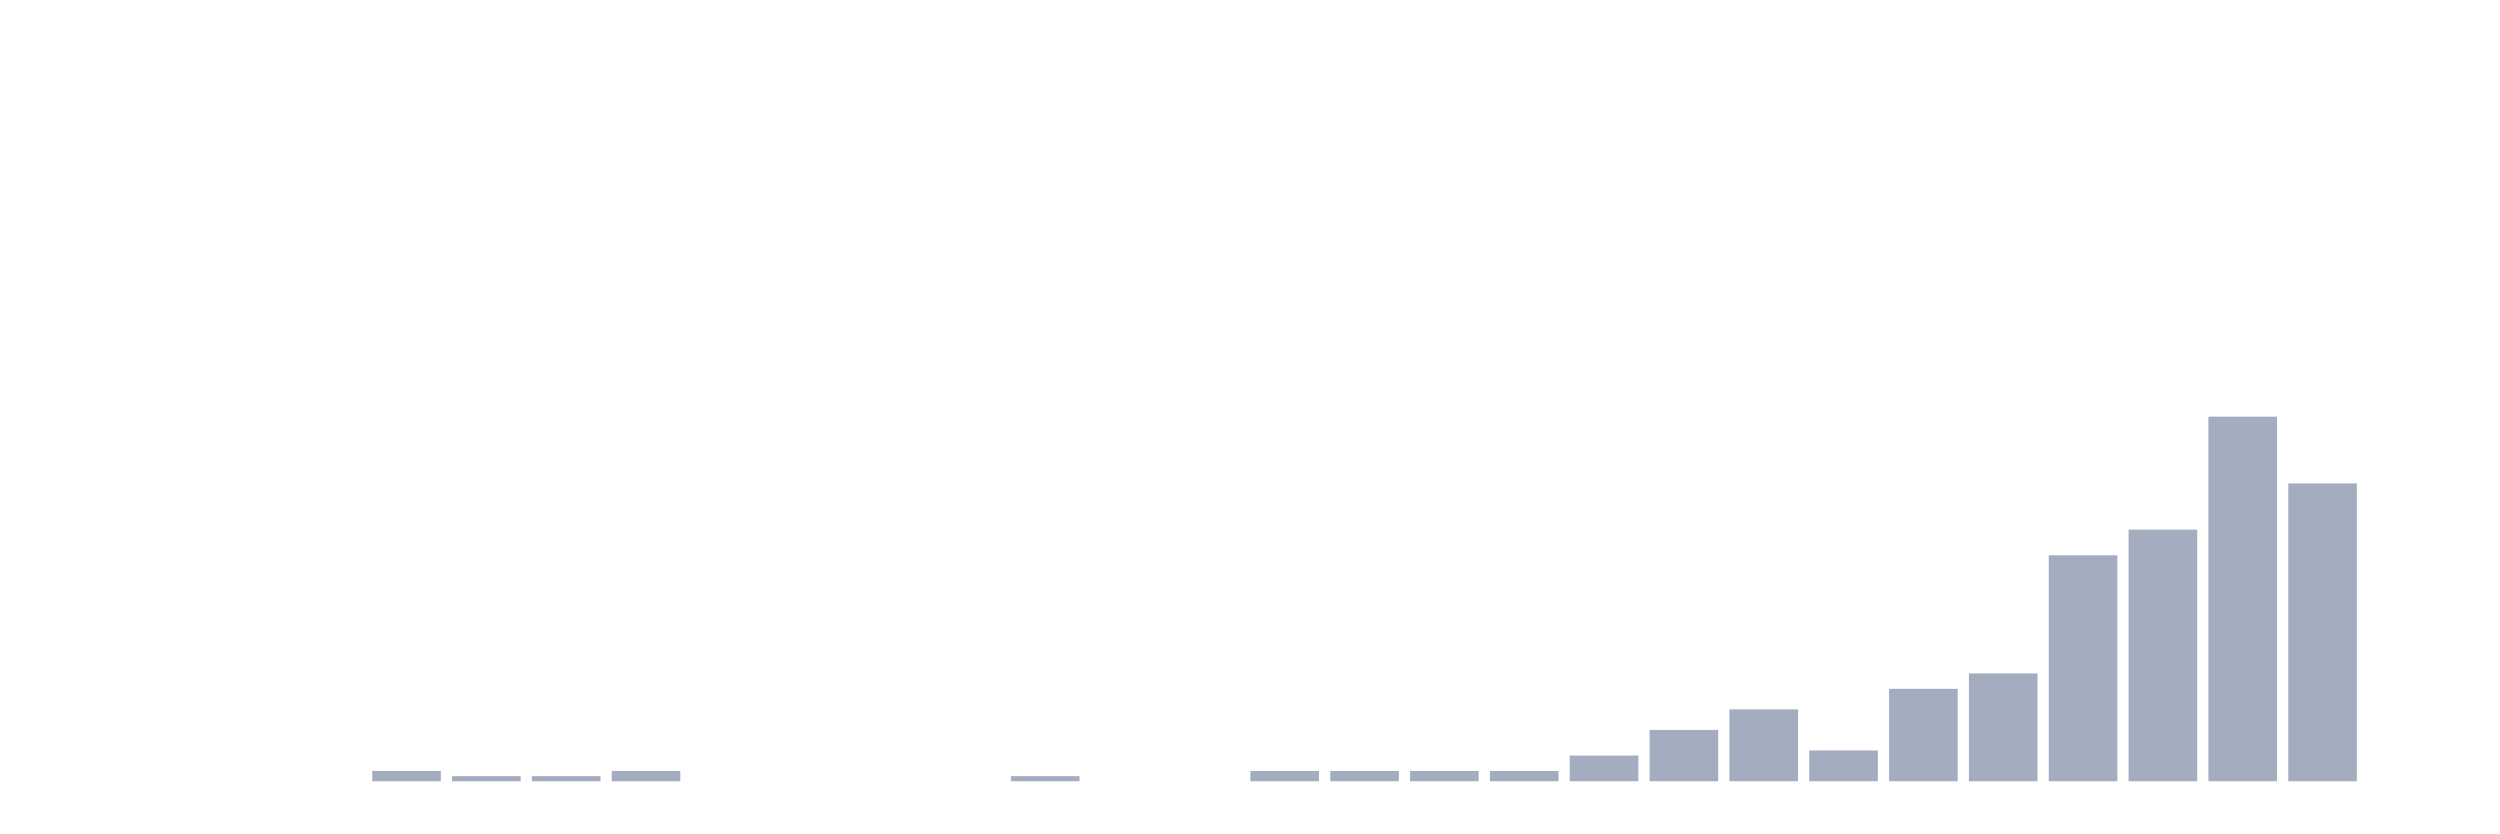
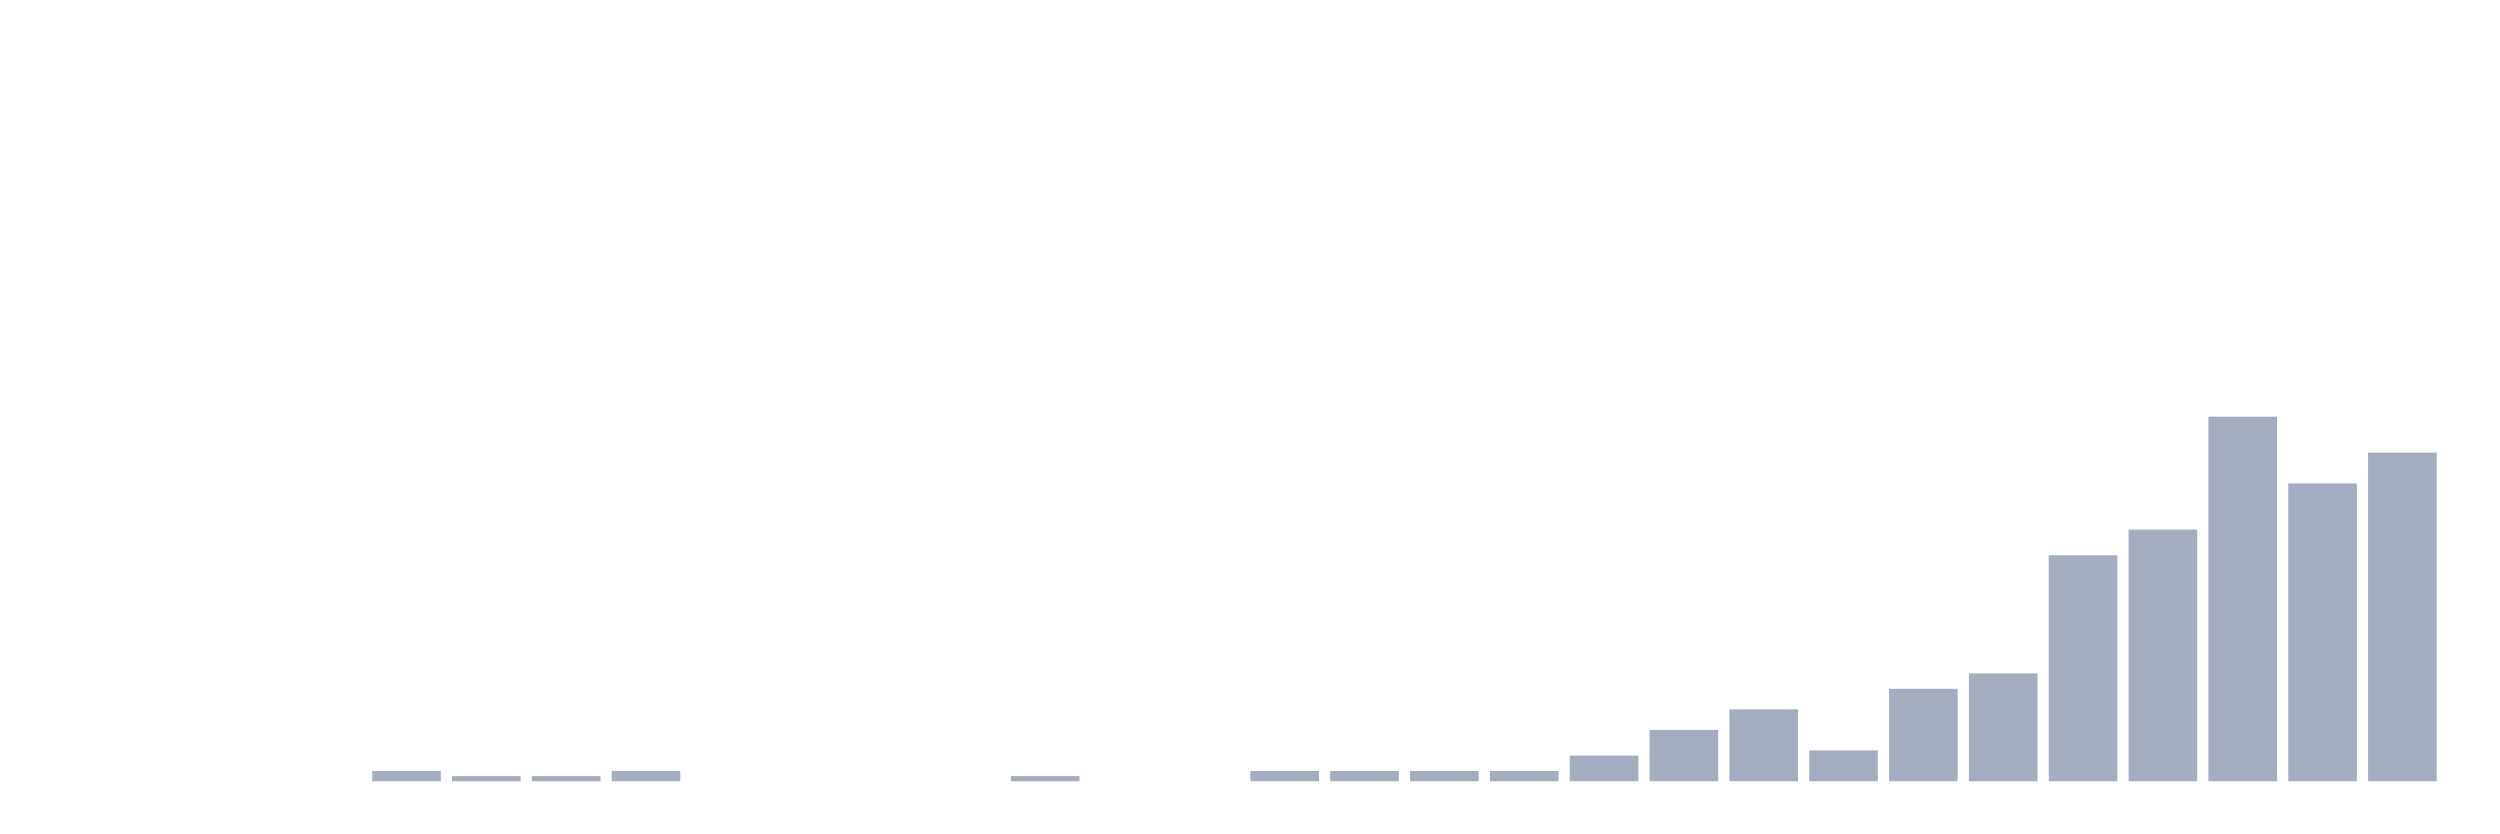
<svg xmlns="http://www.w3.org/2000/svg" viewBox="0 0 480 160">
  <g transform="translate(10,10)">
    <rect class="bar" x="0.153" width="13.175" y="140" height="0" fill="rgb(164,173,192)" />
    <rect class="bar" x="15.482" width="13.175" y="140" height="0" fill="rgb(164,173,192)" />
    <rect class="bar" x="30.81" width="13.175" y="140" height="0" fill="rgb(164,173,192)" />
    <rect class="bar" x="46.138" width="13.175" y="140" height="0" fill="rgb(164,173,192)" />
    <rect class="bar" x="61.466" width="13.175" y="138.028" height="1.972" fill="rgb(164,173,192)" />
    <rect class="bar" x="76.794" width="13.175" y="139.014" height="0.986" fill="rgb(164,173,192)" />
    <rect class="bar" x="92.123" width="13.175" y="139.014" height="0.986" fill="rgb(164,173,192)" />
    <rect class="bar" x="107.451" width="13.175" y="138.028" height="1.972" fill="rgb(164,173,192)" />
    <rect class="bar" x="122.779" width="13.175" y="140" height="0" fill="rgb(164,173,192)" />
    <rect class="bar" x="138.107" width="13.175" y="140" height="0" fill="rgb(164,173,192)" />
    <rect class="bar" x="153.436" width="13.175" y="140" height="0" fill="rgb(164,173,192)" />
    <rect class="bar" x="168.764" width="13.175" y="140" height="0" fill="rgb(164,173,192)" />
    <rect class="bar" x="184.092" width="13.175" y="139.014" height="0.986" fill="rgb(164,173,192)" />
    <rect class="bar" x="199.42" width="13.175" y="140" height="0" fill="rgb(164,173,192)" />
    <rect class="bar" x="214.748" width="13.175" y="140" height="0" fill="rgb(164,173,192)" />
    <rect class="bar" x="230.077" width="13.175" y="138.028" height="1.972" fill="rgb(164,173,192)" />
    <rect class="bar" x="245.405" width="13.175" y="138.028" height="1.972" fill="rgb(164,173,192)" />
    <rect class="bar" x="260.733" width="13.175" y="138.028" height="1.972" fill="rgb(164,173,192)" />
    <rect class="bar" x="276.061" width="13.175" y="138.028" height="1.972" fill="rgb(164,173,192)" />
    <rect class="bar" x="291.39" width="13.175" y="135.07" height="4.93" fill="rgb(164,173,192)" />
    <rect class="bar" x="306.718" width="13.175" y="130.141" height="9.859" fill="rgb(164,173,192)" />
    <rect class="bar" x="322.046" width="13.175" y="126.197" height="13.803" fill="rgb(164,173,192)" />
    <rect class="bar" x="337.374" width="13.175" y="134.085" height="5.915" fill="rgb(164,173,192)" />
    <rect class="bar" x="352.702" width="13.175" y="122.254" height="17.746" fill="rgb(164,173,192)" />
    <rect class="bar" x="368.031" width="13.175" y="119.296" height="20.704" fill="rgb(164,173,192)" />
    <rect class="bar" x="383.359" width="13.175" y="96.62" height="43.38" fill="rgb(164,173,192)" />
    <rect class="bar" x="398.687" width="13.175" y="91.69" height="48.31" fill="rgb(164,173,192)" />
    <rect class="bar" x="414.015" width="13.175" y="70" height="70" fill="rgb(164,173,192)" />
    <rect class="bar" x="429.344" width="13.175" y="82.817" height="57.183" fill="rgb(164,173,192)" />
-     <rect class="bar" x="444.672" width="13.175" y="140" height="0" fill="rgb(164,173,192)" />
+     <rect class="bar" x="444.672" width="13.175" y="76.901" height="63.099" fill="rgb(164,173,192)" />
  </g>
</svg>
